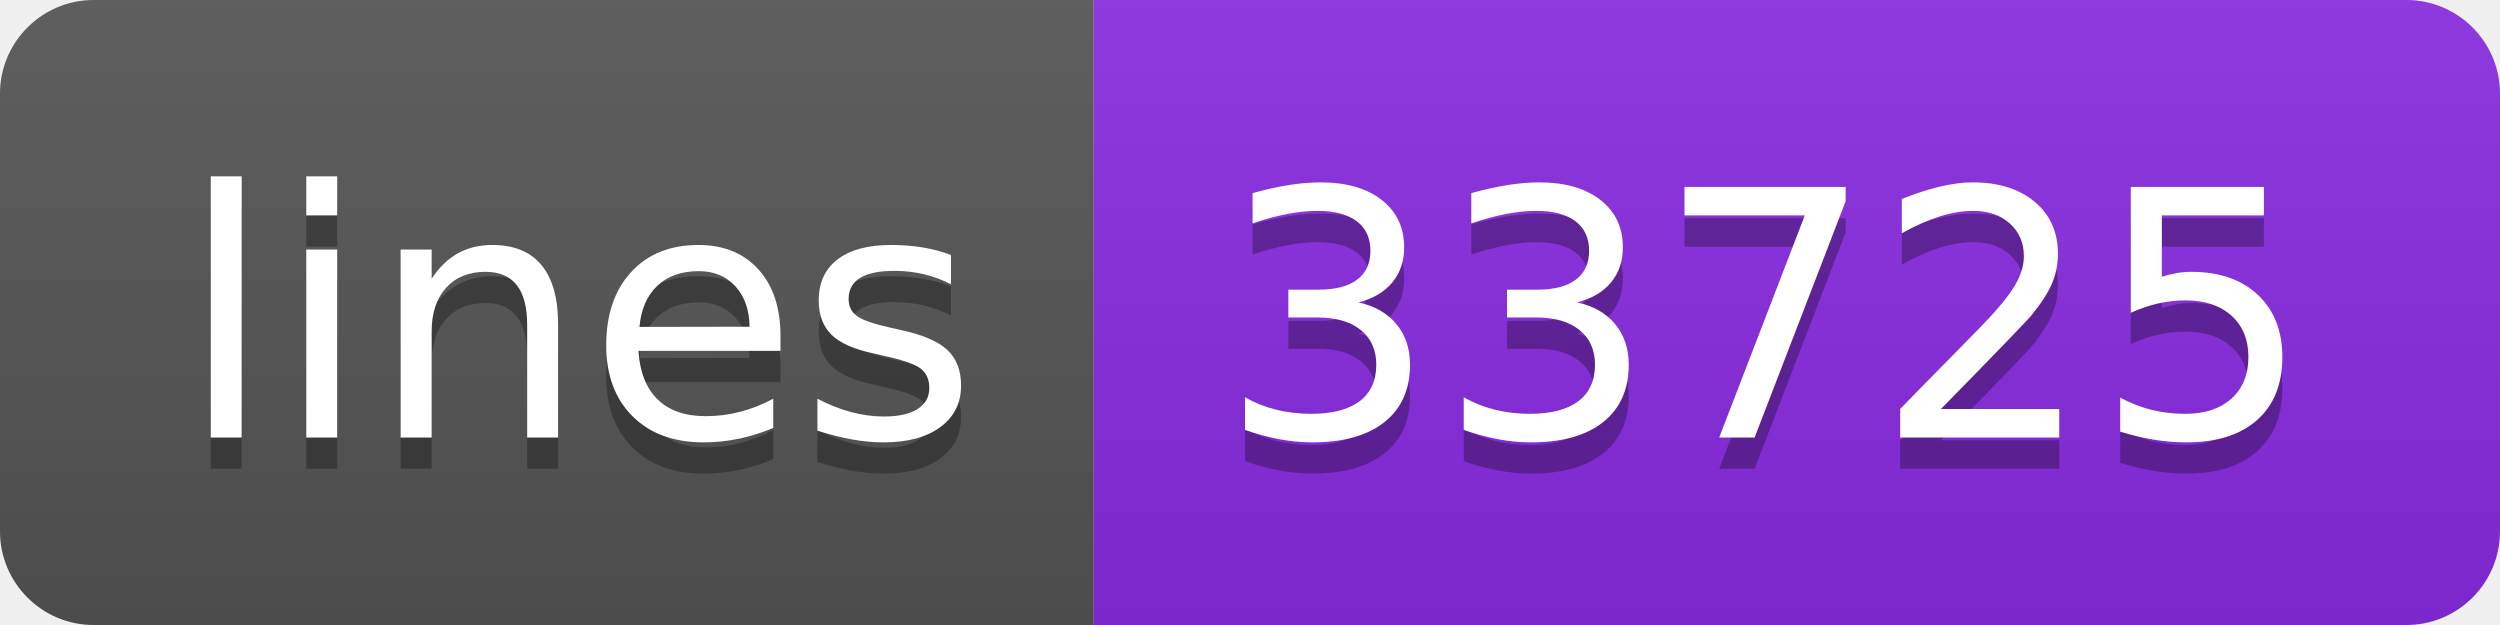
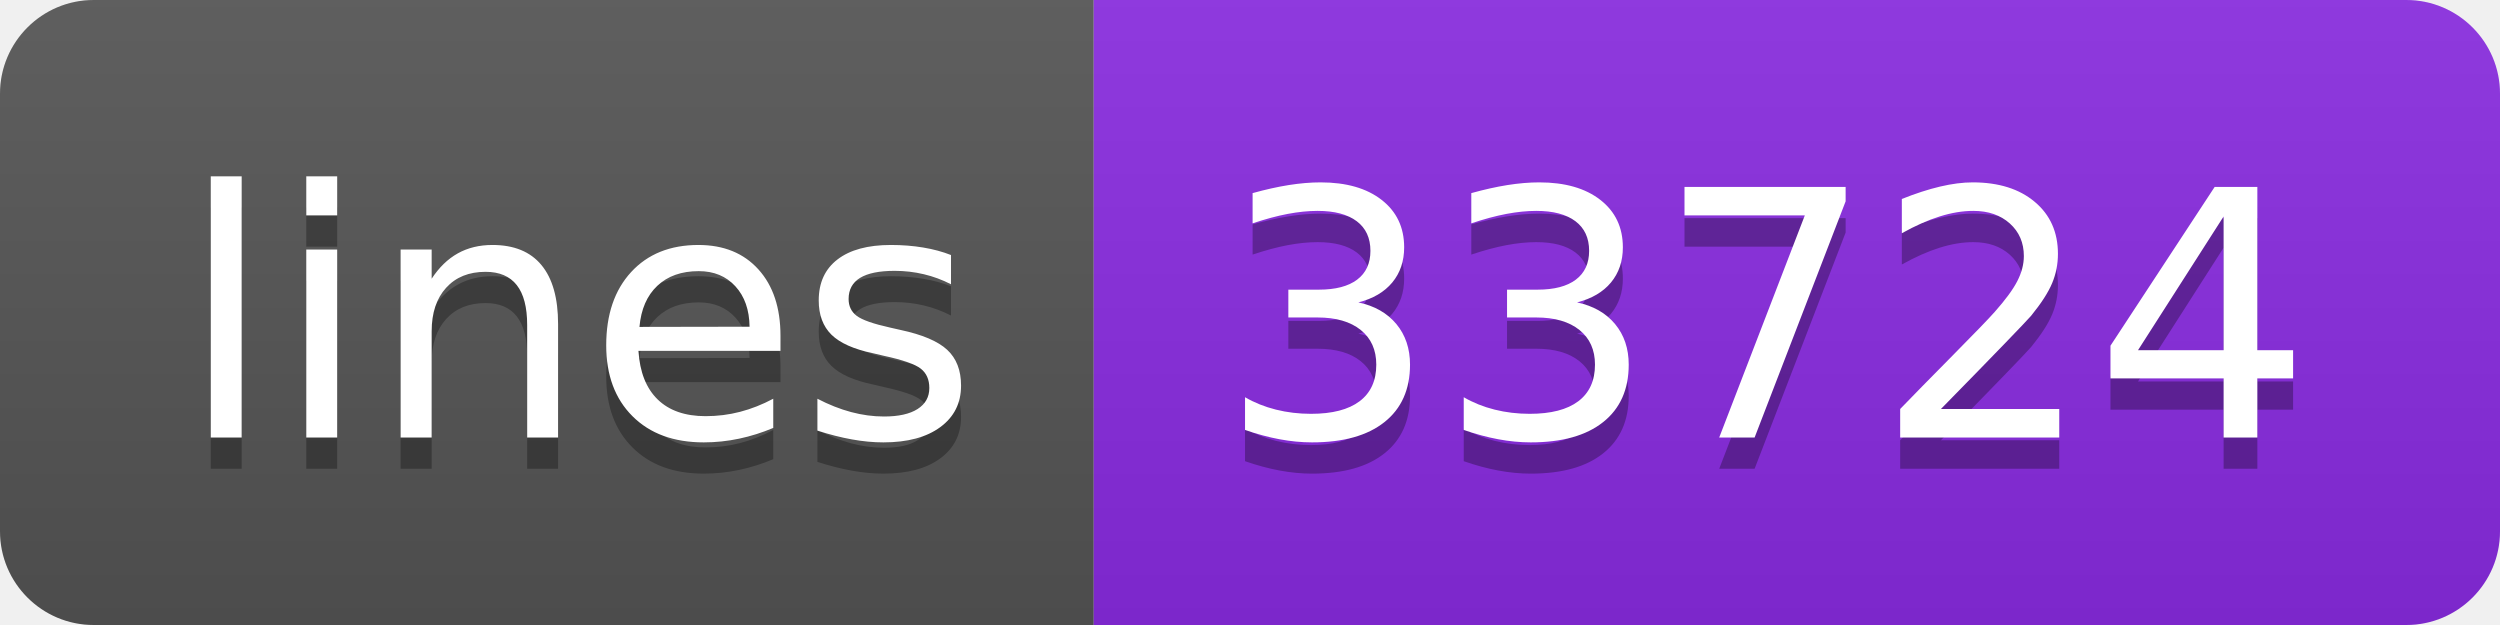
- <svg xmlns="http://www.w3.org/2000/svg" width="80" height="20" role="img" aria-label="lines: 33725">
+ <svg xmlns="http://www.w3.org/2000/svg" width="80" height="20" role="img" aria-label="lines: 33724">
  <linearGradient id="s" x2="0" y2="100%">
    <stop offset="0" stop-color="#bbb" stop-opacity=".1" />
    <stop offset="1" stop-opacity=".1" />
  </linearGradient>
  <clipPath id="r">
    <rect width="80" height="20" rx="3" fill="#fff" />
  </clipPath>
  <g clip-path="url(#r)">
    <rect width="35" height="20" fill="#555" />
    <rect x="35" width="45" height="20" fill="blueviolet" />
    <rect width="80" height="20" fill="url(#s)" />
  </g>
  <g fill="#fff" text-anchor="middle" font-family="Verdana,Geneva,DejaVu Sans,sans-serif" text-rendering="geometricPrecision" font-size="110">
    <text aria-hidden="true" x="185" y="150" fill="#010101" fill-opacity=".3" transform="scale(.1)" textLength="250">lines</text>
    <text x="185" y="140" transform="scale(.1)" fill="#fff" textLength="250">lines</text>
-     <text aria-hidden="true" x="565" y="150" fill="#010101" fill-opacity=".3" transform="scale(.1)" textLength="350">33725</text>
-     <text x="565" y="140" transform="scale(.1)" fill="#fff" textLength="350">33725</text>
+     <text aria-hidden="true" x="565" y="150" fill="#010101" fill-opacity=".3" transform="scale(.1)" textLength="350">33724</text>
+     <text x="565" y="140" transform="scale(.1)" fill="#fff" textLength="350">33724</text>
  </g>
</svg>
